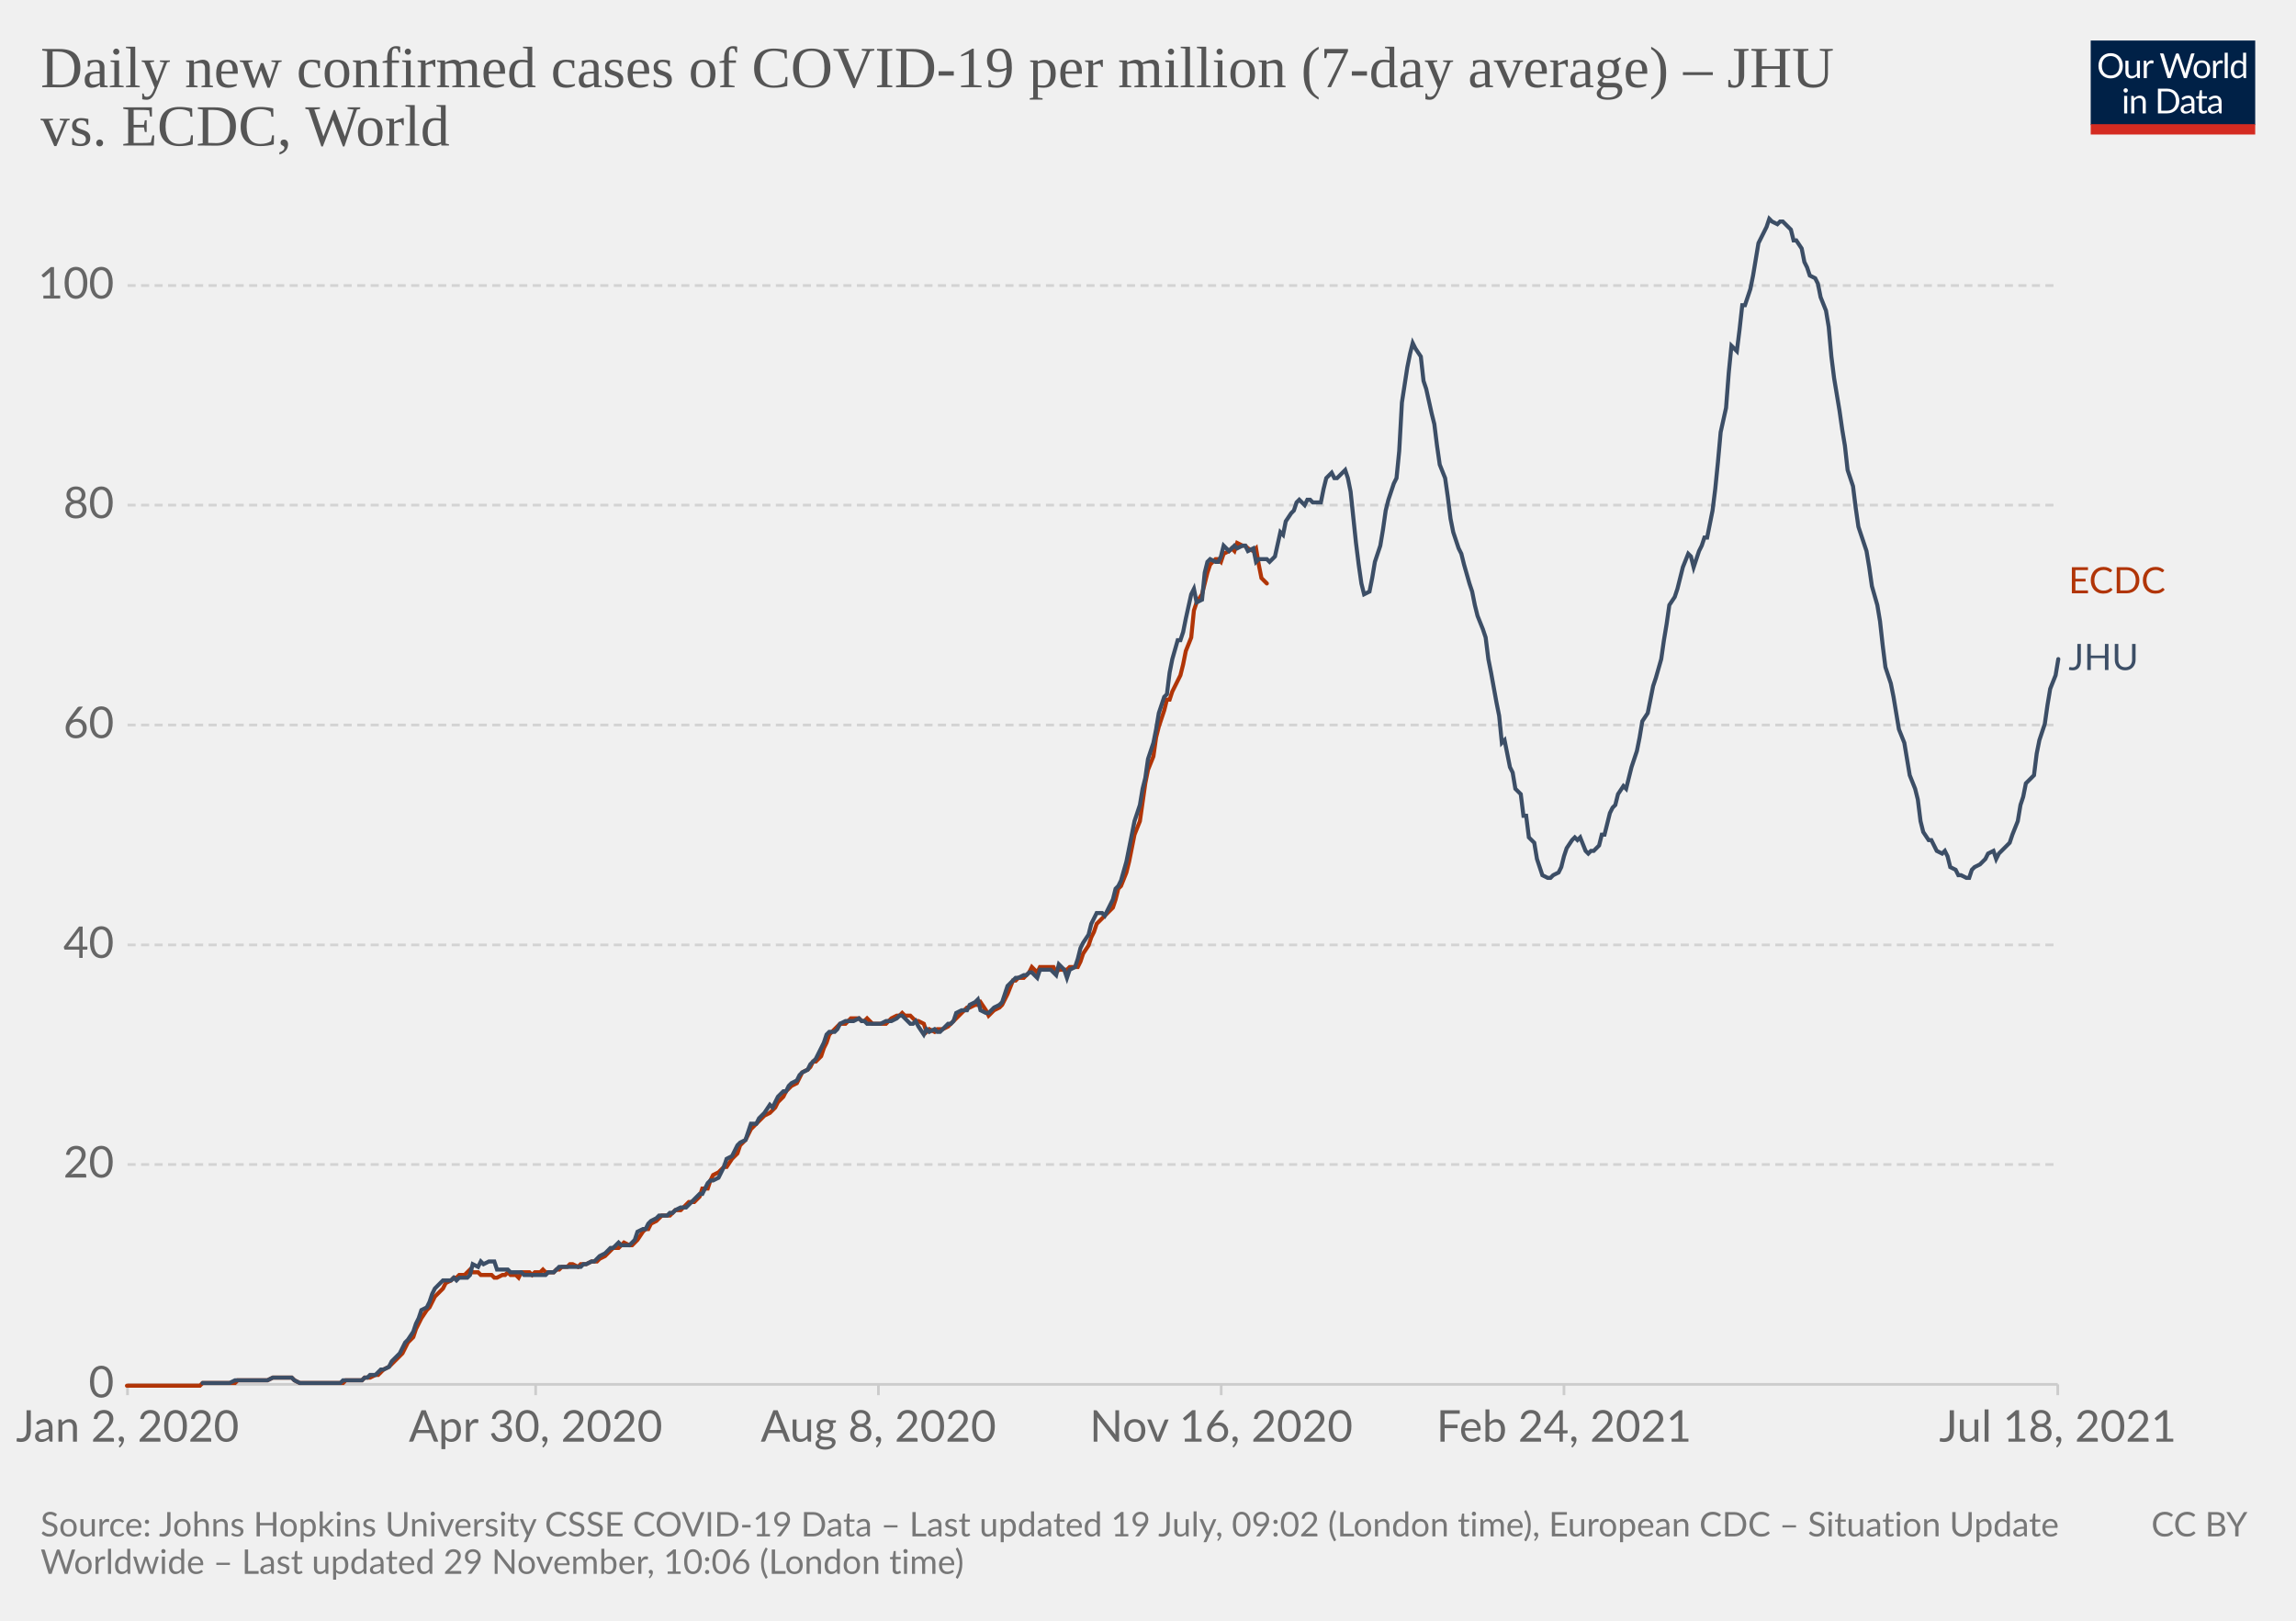
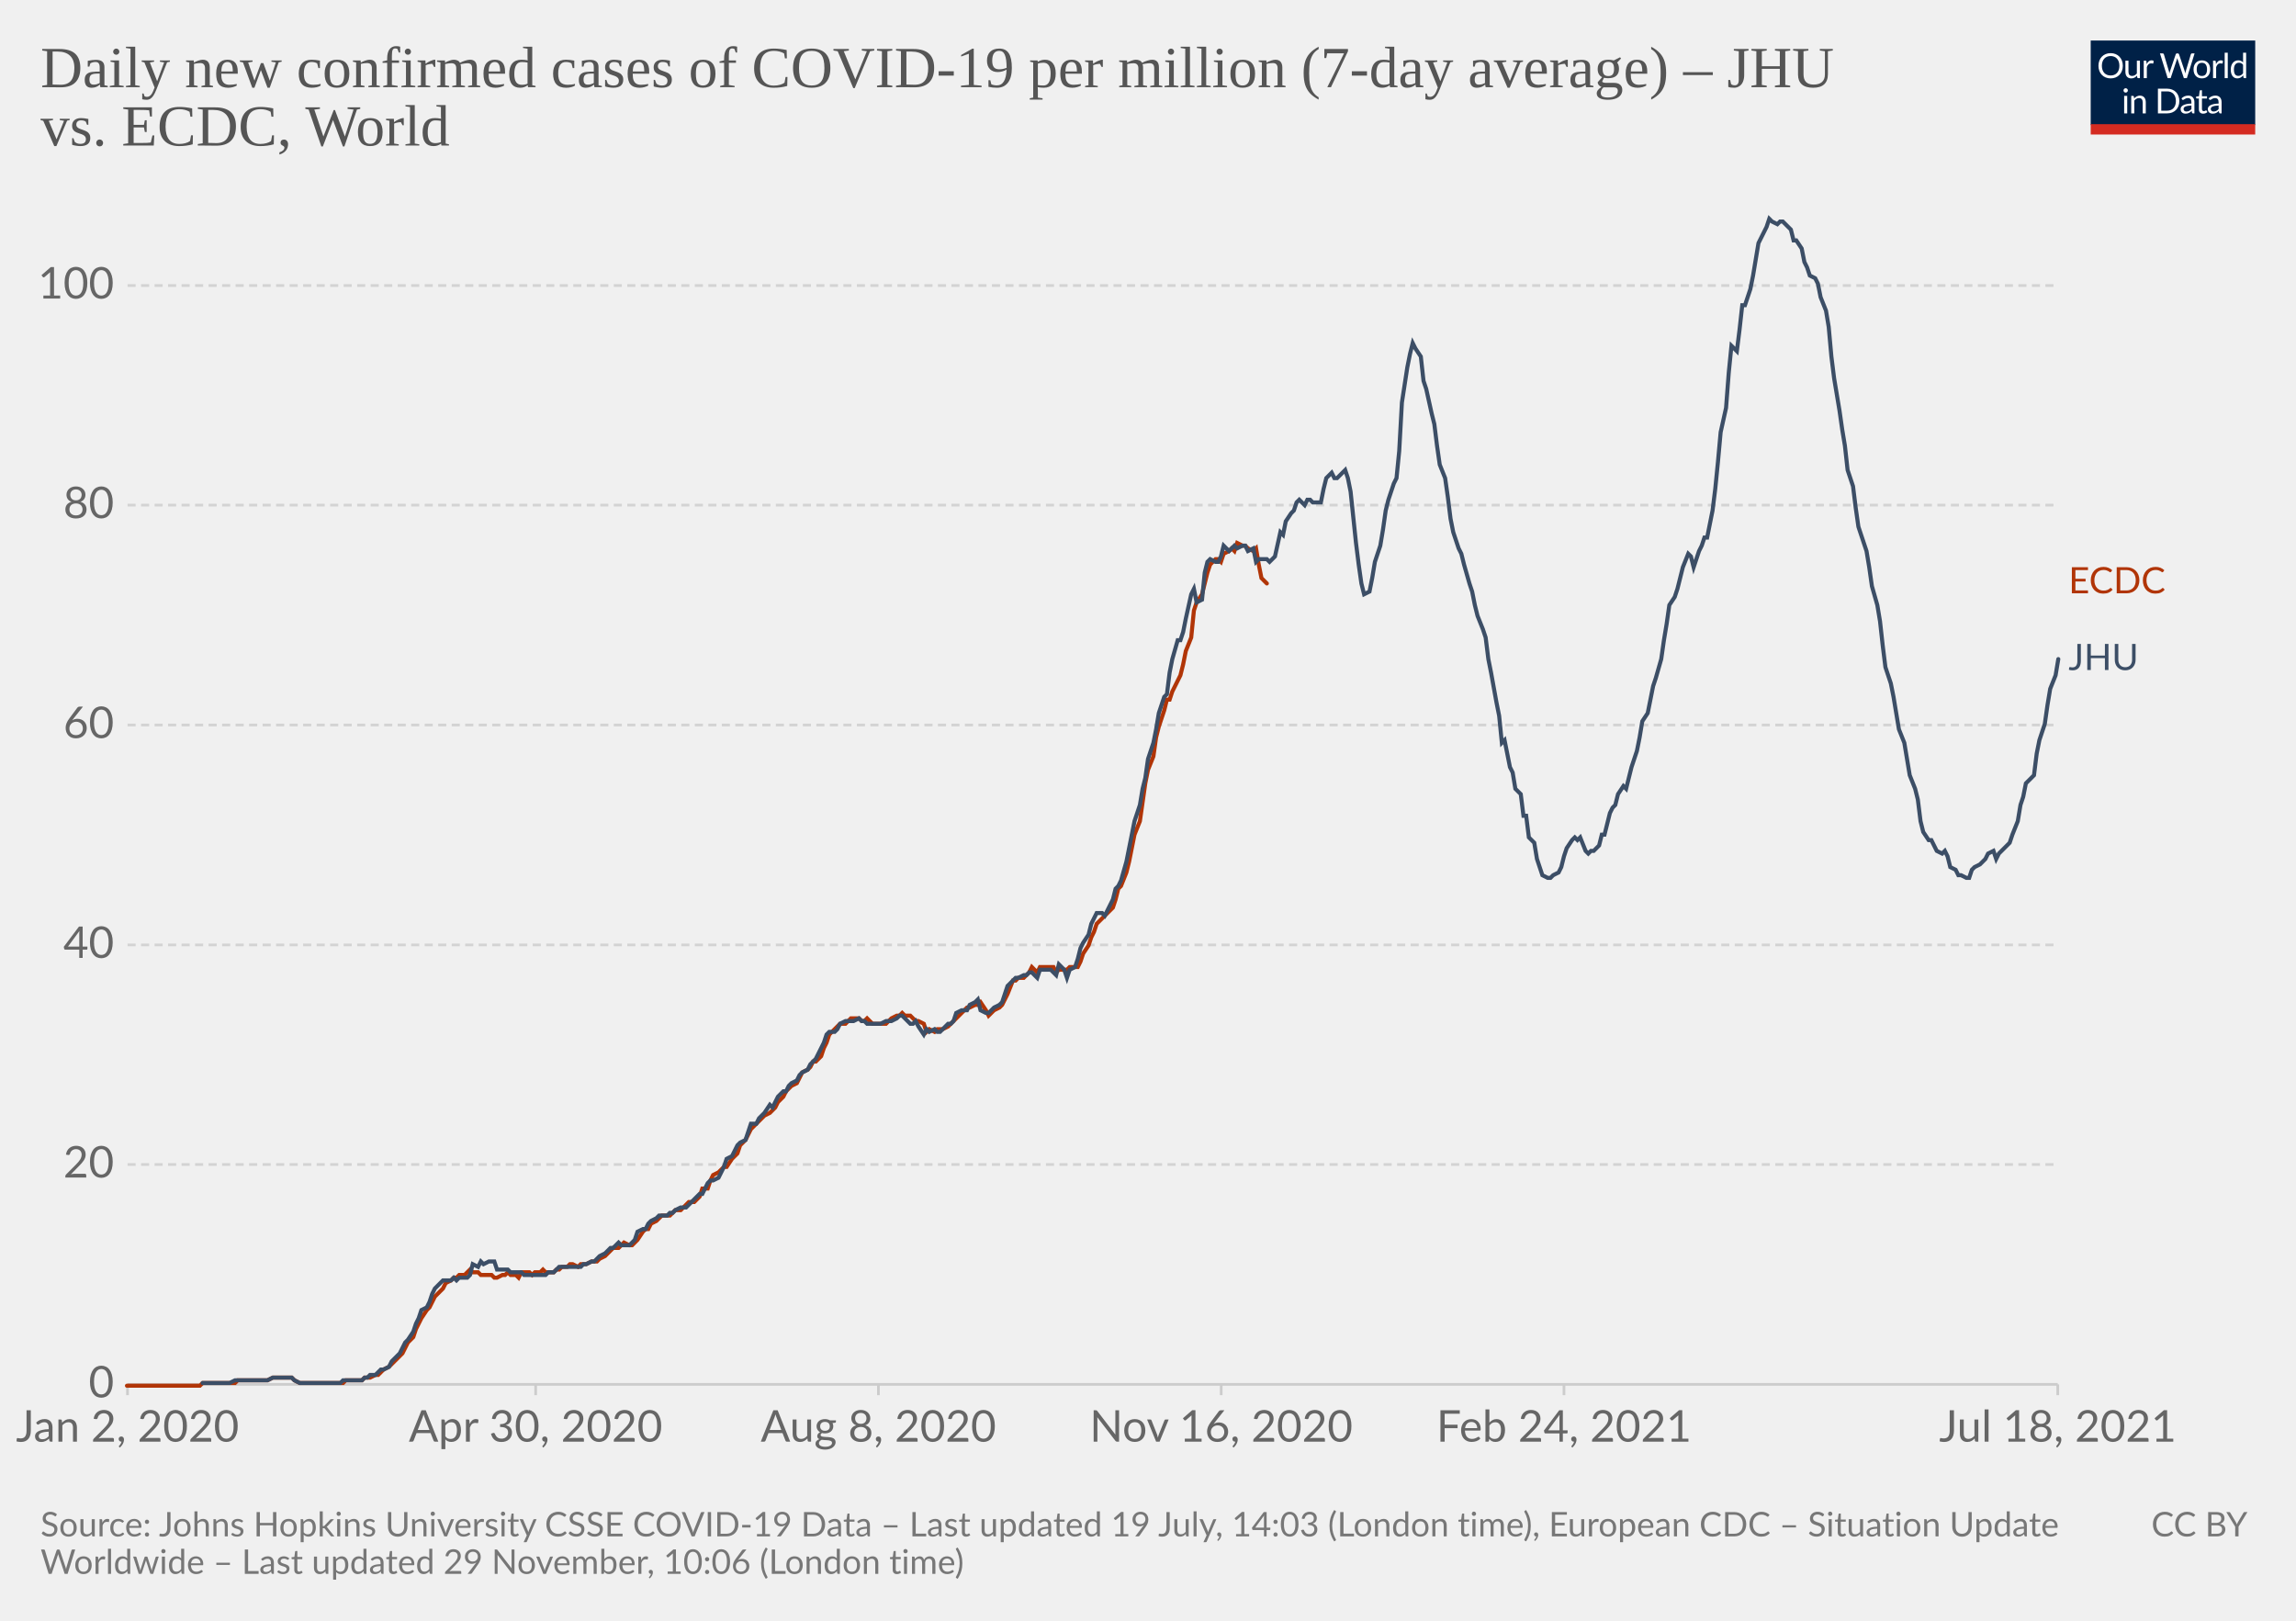
<svg xmlns="http://www.w3.org/2000/svg" version="1.1" style="background-color:#fff;-webkit-font-smoothing:antialiased" width="850" height="600" viewBox="0 0 850 600" font-family="Lato,'Helvetica Neue',Helvetica,Arial,sans-serif" font-size="18" text-rendering="optimizeLegibility">
  <g class="HeaderView">
    <g transform="matrix(.29 0 0 .29 774 15)">
      <svg className="owidLog" width="210" height="120" viewBox="0 0 210 120" fill="none">
        <g clip-path="url(#clip0)">
          <path d="M0 0h210v107.89H0V0z" fill="#002147" />
          <path d="M40.98 32.25c0 2.36-.38 4.53-1.12 6.51a14.26 14.26 0 01-8.1 8.4c-1.9.78-4.02 1.17-6.34 1.17a16.6 16.6 0 01-6.33-1.17 14.31 14.31 0 01-8.08-8.4 18.29 18.29 0 01-1.12-6.51c0-2.36.38-4.53 1.12-6.5.75-1.97 1.8-3.67 3.17-5.1a14.32 14.32 0 014.9-3.34c1.92-.8 4.03-1.19 6.34-1.19 2.32 0 4.43.4 6.34 1.19 1.92.8 3.56 1.9 4.93 3.34a14.87 14.87 0 013.17 5.1 18.1 18.1 0 011.12 6.5zm-4.38 0c0-1.94-.26-3.68-.8-5.22a10.91 10.91 0 00-2.24-3.89 9.68 9.68 0 00-3.52-2.46 11.95 11.95 0 00-4.62-.86c-1.68 0-3.21.28-4.6.86a9.88 9.88 0 00-3.54 2.46 10.91 10.91 0 00-2.24 3.9c-.53 1.53-.8 3.27-.8 5.2 0 1.94.27 3.68.8 5.22a11.17 11.17 0 002.24 3.9 10.01 10.01 0 003.55 2.44c1.38.56 2.9.83 4.6.83s3.24-.27 4.61-.83a9.8 9.8 0 003.52-2.44 11.17 11.17 0 002.25-3.9c.53-1.54.8-3.28.8-5.21zm26.22-6.54V48H60.5c-.56 0-.9-.27-1.05-.81l-.31-2.4a12.45 12.45 0 01-3.26 2.6c-1.2.64-2.58.96-4.13.96-1.22 0-2.3-.2-3.24-.6a6.52 6.52 0 01-2.33-1.7 7.37 7.37 0 01-1.43-2.67c-.3-1.04-.46-2.2-.46-3.45V25.7h3.91v14.22c0 1.68.38 2.99 1.15 3.91.77.93 1.96 1.39 3.54 1.39 1.16 0 2.24-.27 3.23-.82a10.42 10.42 0 002.8-2.28V25.7h3.91zm8.61 4.47a9.94 9.94 0 012.6-3.56 5.64 5.64 0 013.76-1.3c.47 0 .92.05 1.34.15.44.1.83.27 1.17.49l-.3 2.92c-.09.37-.3.55-.66.55-.2 0-.5-.04-.9-.13a6.21 6.21 0 00-3.24.18 4.23 4.23 0 00-1.47.92c-.42.4-.81.9-1.17 1.5-.33.58-.64 1.26-.92 2.02V48H67.7V25.71h2.25c.42 0 .72.08.88.25.16.16.27.44.33.83l.26 3.39zm61.16-13.7L122.75 48h-3.82l-7.99-24.05a21.95 21.95 0 01-.42-1.58 38.36 38.36 0 01-.44 1.58L102.05 48h-3.83L88.4 16.47h3.54c.38 0 .7.1.95.29.26.2.43.43.5.73l6.52 21.9.28 1.28.29 1.46.3-1.46.38-1.27 7.41-21.91c.1-.25.26-.48.51-.69.27-.22.58-.33.95-.33h1.23c.38 0 .69.1.92.29a1.77 1.77 0 01.53.73l7.4 21.9a28.4 28.4 0 01.68 2.62 29.52 29.52 0 01.52-2.61l6.54-21.91a1.31 1.31 0 01.48-.7c.27-.21.58-.32.95-.32h3.32zm9.35 8.88c1.63 0 3.1.27 4.4.82a9.43 9.43 0 015.46 5.94c.5 1.4.74 2.98.74 4.73 0 1.76-.25 3.34-.74 4.75a9.43 9.43 0 01-5.46 5.92c-1.3.52-2.77.79-4.4.79-1.64 0-3.12-.27-4.44-.8a9.42 9.42 0 01-3.35-2.3c-.92-1-1.63-2.2-2.13-3.61-.49-1.41-.73-3-.73-4.75s.24-3.33.73-4.73c.5-1.43 1.2-2.64 2.13-3.63a9.4 9.4 0 013.35-2.31c1.32-.55 2.8-.82 4.44-.82zm0 19.89c2.2 0 3.84-.73 4.93-2.2 1.08-1.48 1.63-3.54 1.63-6.18 0-2.66-.55-4.72-1.63-6.2-1.09-1.49-2.73-2.23-4.93-2.23-1.12 0-2.09.2-2.93.57a5.71 5.71 0 00-2.06 1.65 7.5 7.5 0 00-1.24 2.67c-.26 1.04-.4 2.22-.4 3.54 0 2.64.55 4.7 1.64 6.18 1.1 1.47 2.76 2.2 4.99 2.2zm17.97-15.07a9.94 9.94 0 012.6-3.56 5.64 5.64 0 013.76-1.3c.47 0 .91.05 1.34.15.44.1.83.27 1.16.49l-.28 2.92c-.09.37-.31.55-.66.55-.2 0-.5-.04-.9-.13a6.2 6.2 0 00-3.24.18 4.23 4.23 0 00-1.47.92c-.43.4-.82.9-1.17 1.5a13.1 13.1 0 00-.92 2.02V48h-3.94V25.71h2.24c.43 0 .72.08.88.25.17.16.28.44.33.83l.27 3.39zm15.04-14.59V48h-3.92V15.6h3.92zm19.55 15.43a6.22 6.22 0 00-2.38-2.05 6.7 6.7 0 00-2.86-.6c-2.07 0-3.66.75-4.77 2.23-1.12 1.48-1.68 3.6-1.68 6.33 0 1.46.13 2.7.38 3.74a7.29 7.29 0 001.1 2.56 4.35 4.35 0 001.78 1.45c.7.3 1.5.46 2.4.46 1.29 0 2.41-.3 3.36-.88a9.6 9.6 0 002.67-2.49V31.02zm3.91-15.43V48h-2.33c-.56 0-.9-.27-1.06-.81l-.35-2.71a12.13 12.13 0 01-3.25 2.77 8.28 8.28 0 01-4.23 1.06 7.31 7.31 0 01-6.14-2.9c-.73-.96-1.3-2.15-1.69-3.57a18.35 18.35 0 01.07-9.48 11.29 11.29 0 011.89-3.7 8.7 8.7 0 017.06-3.34 7.96 7.96 0 016.12 2.62V15.59h3.91zM46.61 70.71V93H42.7V70.71h3.91zm.84-7c0 .39-.08.75-.24 1.09a2.81 2.81 0 01-1.52 1.47 2.67 2.67 0 01-2.16 0 2.9 2.9 0 01-1.45-1.47 2.67 2.67 0 010-2.16c.15-.35.35-.65.6-.9.25-.27.53-.47.85-.62a2.67 2.67 0 012.16 0c.35.15.65.35.9.62.27.25.47.55.62.9.16.34.24.7.24 1.08zm7.97 10.24c.49-.54 1-1.04 1.54-1.48a9.85 9.85 0 013.66-1.84 8.96 8.96 0 015.43.35c.94.4 1.72.97 2.33 1.71a7.36 7.36 0 011.43 2.67c.32 1.04.49 2.19.49 3.45V93h-3.94V78.81c0-1.69-.4-3-1.17-3.92-.76-.93-1.93-1.4-3.5-1.4a6.6 6.6 0 00-3.25.83c-1 .56-1.92 1.31-2.77 2.27V93h-3.94V70.71h2.35c.56 0 .9.28 1.04.82l.3 2.42zm57.7 3.3c0 2.36-.37 4.5-1.11 6.44a14.3 14.3 0 01-3.17 4.98 14.1 14.1 0 01-4.93 3.2c-1.9.76-4.02 1.13-6.33 1.13H85.8V61.47h11.77c2.31 0 4.42.39 6.33 1.15a13.8 13.8 0 018.1 8.18 17.75 17.75 0 011.12 6.45zm-4.37 0c0-1.94-.26-3.67-.8-5.2a10.94 10.94 0 00-2.23-3.87 9.57 9.57 0 00-3.53-2.42 12.23 12.23 0 00-4.61-.83h-7.5v24.62h7.5c1.7 0 3.24-.28 4.61-.84a9.7 9.7 0 003.53-2.4 10.94 10.94 0 002.24-3.87c.53-1.53.8-3.26.8-5.2zm19.8 5.72c-1.8.06-3.34.2-4.62.44-1.26.22-2.3.51-3.1.88-.8.36-1.37.8-1.74 1.3-.35.5-.53 1.05-.53 1.67 0 .58.1 1.1.3 1.52a3 3 0 00.76 1.05c.34.27.73.46 1.17.6a6.13 6.13 0 001.45.17 7.28 7.28 0 003.5-.81 11.95 11.95 0 002.82-2.2v-4.62zm-12.65-9.11a12.73 12.73 0 013.98-2.66c1.43-.59 3-.88 4.73-.88 1.25 0 2.36.2 3.33.61a6.81 6.81 0 013.94 4.38c.33 1.04.5 2.19.5 3.43V93h-1.74a1.8 1.8 0 01-.88-.18c-.2-.13-.36-.38-.48-.74l-.44-2.12-1.72 1.46a9.48 9.48 0 01-3.74 1.7c-.69.15-1.46.23-2.3.23-.87 0-1.69-.12-2.45-.35a5.34 5.34 0 01-3.34-2.93 6.64 6.64 0 01-.49-2.64c0-.88.25-1.72.73-2.53a6.33 6.33 0 012.35-2.17c1.09-.63 2.5-1.15 4.25-1.54 1.75-.41 3.89-.65 6.42-.7v-1.75c0-1.73-.37-3.03-1.12-3.91-.75-.9-1.84-1.34-3.28-1.34-.97 0-1.78.12-2.44.37-.64.23-1.2.5-1.7.81l-1.23.82c-.33.23-.67.35-1 .35-.27 0-.5-.07-.69-.2a2.1 2.1 0 01-.48-.53l-.7-1.25zm27.67 19.5c-1.76 0-3.12-.5-4.07-1.48-.94-.98-1.41-2.4-1.41-4.25V74h-2.68a.9.9 0 01-.6-.2c-.16-.14-.24-.36-.24-.66v-1.56l3.65-.46.9-6.89a.9.9 0 01.29-.52.88.88 0 01.62-.22H142v7.67h6.44V74H142v13.38c0 .94.22 1.63.68 2.09.45.45 1.04.68 1.76.68a3.21 3.21 0 001.85-.53l.55-.35c.16-.12.3-.18.41-.18.2 0 .4.13.55.38l1.15 1.87a7.45 7.45 0 01-2.44 1.5 8.53 8.53 0 01-2.95.52zm19.68-10.4c-1.8.07-3.34.21-4.62.45-1.26.22-2.3.51-3.1.88-.8.36-1.37.8-1.74 1.3-.35.5-.53 1.05-.53 1.67 0 .58.1 1.1.3 1.52a2.9 2.9 0 00.76 1.05c.34.27.73.46 1.17.6a6.13 6.13 0 001.45.17 7.3 7.3 0 003.5-.81 12.04 12.04 0 002.82-2.2v-4.62zm-12.65-9.1a12.72 12.72 0 013.99-2.66c1.42-.59 3-.88 4.72-.88 1.25 0 2.36.2 3.33.61a6.81 6.81 0 013.94 4.38c.33 1.04.5 2.19.5 3.43V93h-1.74a1.8 1.8 0 01-.88-.18c-.2-.13-.36-.38-.48-.74l-.44-2.12-1.72 1.46a9.48 9.48 0 01-3.74 1.7c-.69.15-1.46.23-2.3.23-.87 0-1.69-.12-2.45-.35a5.33 5.33 0 01-3.34-2.93 6.62 6.62 0 01-.49-2.64c0-.88.25-1.72.73-2.53a6.33 6.33 0 012.35-2.17c1.09-.63 2.5-1.15 4.25-1.54a31.2 31.2 0 016.42-.7v-1.75c0-1.73-.37-3.03-1.12-3.91-.75-.9-1.84-1.34-3.28-1.34-.97 0-1.78.12-2.44.37-.64.23-1.2.5-1.7.81l-1.22.82c-.34.23-.68.35-1.02.35-.26 0-.49-.07-.68-.2a1.88 1.88 0 01-.48-.53l-.7-1.25zM40.98 32.25c0 2.36-.38 4.53-1.12 6.51a14.26 14.26 0 01-8.1 8.4c-1.9.78-4.02 1.17-6.34 1.17a16.6 16.6 0 01-6.33-1.17 14.31 14.31 0 01-8.08-8.4 18.29 18.29 0 01-1.12-6.51c0-2.36.38-4.53 1.12-6.5.75-1.97 1.8-3.67 3.17-5.1a14.32 14.32 0 014.9-3.34c1.92-.8 4.03-1.19 6.34-1.19 2.32 0 4.43.4 6.34 1.19 1.92.8 3.56 1.9 4.93 3.34a14.87 14.87 0 013.17 5.1 18.1 18.1 0 011.12 6.5zm-4.38 0c0-1.94-.26-3.68-.8-5.22a10.91 10.91 0 00-2.24-3.89 9.68 9.68 0 00-3.52-2.46 11.95 11.95 0 00-4.62-.86c-1.68 0-3.21.28-4.6.86a9.88 9.88 0 00-3.54 2.46 10.91 10.91 0 00-2.24 3.9c-.53 1.53-.8 3.27-.8 5.2 0 1.94.27 3.68.8 5.22a11.17 11.17 0 002.24 3.9 10.01 10.01 0 003.55 2.44c1.38.56 2.9.83 4.6.83s3.24-.27 4.61-.83a9.8 9.8 0 003.52-2.44 11.17 11.17 0 002.25-3.9c.53-1.54.8-3.28.8-5.21zm26.22-6.54V48H60.5c-.56 0-.9-.27-1.05-.81l-.31-2.4a12.45 12.45 0 01-3.26 2.6c-1.2.64-2.58.96-4.13.96-1.22 0-2.3-.2-3.24-.6a6.52 6.52 0 01-2.33-1.7 7.37 7.37 0 01-1.43-2.67c-.3-1.04-.46-2.2-.46-3.45V25.7h3.91v14.22c0 1.68.38 2.99 1.15 3.91.77.93 1.96 1.39 3.54 1.39 1.16 0 2.24-.27 3.23-.82a10.42 10.42 0 002.8-2.28V25.7h3.91zm8.61 4.47a9.94 9.94 0 012.6-3.56 5.64 5.64 0 013.76-1.3c.47 0 .92.05 1.34.15.44.1.83.27 1.17.49l-.3 2.92c-.09.37-.3.55-.66.55-.2 0-.5-.04-.9-.13a6.21 6.21 0 00-3.24.18 4.23 4.23 0 00-1.47.92c-.42.4-.81.9-1.17 1.5-.33.58-.64 1.26-.92 2.02V48H67.7V25.71h2.25c.42 0 .72.08.88.25.16.16.27.44.33.83l.26 3.39zm61.16-13.7L122.75 48h-3.82l-7.99-24.05a21.95 21.95 0 01-.42-1.58 38.36 38.36 0 01-.44 1.58L102.05 48h-3.83L88.4 16.47h3.54c.38 0 .7.1.95.29.26.2.43.43.5.73l6.52 21.9.28 1.28.29 1.46.3-1.46.38-1.27 7.41-21.91c.1-.25.26-.48.51-.69.27-.22.58-.33.95-.33h1.23c.38 0 .69.1.92.29a1.77 1.77 0 01.53.73l7.4 21.9a28.4 28.4 0 01.68 2.62 29.52 29.52 0 01.52-2.61l6.54-21.91a1.31 1.31 0 01.48-.7c.27-.21.58-.32.95-.32h3.32zm9.35 8.88c1.63 0 3.1.27 4.4.82a9.43 9.43 0 015.46 5.94c.5 1.4.74 2.98.74 4.73 0 1.76-.25 3.34-.74 4.75a9.43 9.43 0 01-5.46 5.92c-1.3.52-2.77.79-4.4.79-1.64 0-3.12-.27-4.44-.8a9.42 9.42 0 01-3.35-2.3c-.92-1-1.63-2.2-2.13-3.61-.49-1.41-.73-3-.73-4.75s.24-3.33.73-4.73c.5-1.43 1.2-2.64 2.13-3.63a9.4 9.4 0 013.35-2.31c1.32-.55 2.8-.82 4.44-.82zm0 19.89c2.2 0 3.84-.73 4.93-2.2 1.08-1.48 1.63-3.54 1.63-6.18 0-2.66-.55-4.72-1.63-6.2-1.09-1.49-2.73-2.23-4.93-2.23-1.12 0-2.09.2-2.93.57a5.71 5.71 0 00-2.06 1.65 7.5 7.5 0 00-1.24 2.67c-.26 1.04-.4 2.22-.4 3.54 0 2.64.55 4.7 1.64 6.18 1.1 1.47 2.76 2.2 4.99 2.2zm17.97-15.07a9.94 9.94 0 012.6-3.56 5.64 5.64 0 013.76-1.3c.47 0 .91.05 1.34.15.44.1.83.27 1.16.49l-.28 2.92c-.09.37-.31.55-.66.55-.2 0-.5-.04-.9-.13a6.2 6.2 0 00-3.24.18 4.23 4.23 0 00-1.47.92c-.43.4-.82.9-1.17 1.5a13.1 13.1 0 00-.92 2.02V48h-3.94V25.71h2.24c.43 0 .72.08.88.25.17.16.28.44.33.83l.27 3.39zm15.04-14.59V48h-3.92V15.6h3.92zm19.55 15.43a6.22 6.22 0 00-2.38-2.05 6.7 6.7 0 00-2.86-.6c-2.07 0-3.66.75-4.77 2.23-1.12 1.48-1.68 3.6-1.68 6.33 0 1.46.13 2.7.38 3.74a7.29 7.29 0 001.1 2.56 4.35 4.35 0 001.78 1.45c.7.3 1.5.46 2.4.46 1.29 0 2.41-.3 3.36-.88a9.6 9.6 0 002.67-2.49V31.02zm3.91-15.43V48h-2.33c-.56 0-.9-.27-1.06-.81l-.35-2.71a12.13 12.13 0 01-3.25 2.77 8.28 8.28 0 01-4.23 1.06 7.31 7.31 0 01-6.14-2.9c-.73-.96-1.3-2.15-1.69-3.57a18.35 18.35 0 01.07-9.48 11.29 11.29 0 011.89-3.7 8.7 8.7 0 017.06-3.34 7.96 7.96 0 016.12 2.62V15.59h3.91zM46.61 70.71V93H42.7V70.71h3.91zm.84-7c0 .39-.08.75-.24 1.09a2.81 2.81 0 01-1.52 1.47 2.67 2.67 0 01-2.16 0 2.9 2.9 0 01-1.45-1.47 2.67 2.67 0 010-2.16c.15-.35.35-.65.6-.9.25-.27.53-.47.85-.62a2.67 2.67 0 012.16 0c.35.15.65.35.9.62.27.25.47.55.62.9.16.34.24.7.24 1.08zm7.97 10.24c.49-.54 1-1.04 1.54-1.48a9.85 9.85 0 013.66-1.84 8.96 8.96 0 015.43.35c.94.4 1.72.97 2.33 1.71a7.36 7.36 0 011.43 2.67c.32 1.04.49 2.19.49 3.45V93h-3.94V78.81c0-1.69-.4-3-1.17-3.92-.76-.93-1.93-1.4-3.5-1.4a6.6 6.6 0 00-3.25.83c-1 .56-1.92 1.31-2.77 2.27V93h-3.94V70.71h2.35c.56 0 .9.28 1.04.82l.3 2.42zm57.7 3.3c0 2.36-.37 4.5-1.11 6.44a14.3 14.3 0 01-3.17 4.98 14.1 14.1 0 01-4.93 3.2c-1.9.76-4.02 1.13-6.33 1.13H85.8V61.47h11.77c2.31 0 4.42.39 6.33 1.15a13.8 13.8 0 018.1 8.18 17.75 17.75 0 011.12 6.45zm-4.37 0c0-1.94-.26-3.67-.8-5.2a10.94 10.94 0 00-2.23-3.87 9.57 9.57 0 00-3.53-2.42 12.23 12.23 0 00-4.61-.83h-7.5v24.62h7.5c1.7 0 3.24-.28 4.61-.84a9.7 9.7 0 003.53-2.4 10.94 10.94 0 002.24-3.87c.53-1.53.8-3.26.8-5.2zm19.8 5.72c-1.8.06-3.34.2-4.62.44-1.26.22-2.3.51-3.1.88-.8.36-1.37.8-1.74 1.3-.35.5-.53 1.05-.53 1.67 0 .58.1 1.1.3 1.52a3 3 0 00.76 1.05c.34.27.73.46 1.17.6a6.13 6.13 0 001.45.17 7.28 7.28 0 003.5-.81 11.95 11.95 0 002.82-2.2v-4.62zm-12.65-9.11a12.73 12.73 0 013.98-2.66c1.43-.59 3-.88 4.73-.88 1.25 0 2.36.2 3.33.61a6.81 6.81 0 013.94 4.38c.33 1.04.5 2.19.5 3.43V93h-1.74a1.8 1.8 0 01-.88-.18c-.2-.13-.36-.38-.48-.74l-.44-2.12-1.72 1.46a9.48 9.48 0 01-3.74 1.7c-.69.15-1.46.23-2.3.23-.87 0-1.69-.12-2.45-.35a5.34 5.34 0 01-3.34-2.93 6.64 6.64 0 01-.49-2.64c0-.88.25-1.72.73-2.53a6.33 6.33 0 012.35-2.17c1.09-.63 2.5-1.15 4.25-1.54 1.75-.41 3.89-.65 6.42-.7v-1.75c0-1.73-.37-3.03-1.12-3.91-.75-.9-1.84-1.34-3.28-1.34-.97 0-1.78.12-2.44.37-.64.23-1.2.5-1.7.81l-1.23.82c-.33.23-.67.35-1 .35-.27 0-.5-.07-.69-.2a2.1 2.1 0 01-.48-.53l-.7-1.25zm27.67 19.5c-1.76 0-3.12-.5-4.07-1.48-.94-.98-1.41-2.4-1.41-4.25V74h-2.68a.9.9 0 01-.6-.2c-.16-.14-.24-.36-.24-.66v-1.56l3.65-.46.9-6.89a.9.9 0 01.29-.52.88.88 0 01.62-.22H142v7.67h6.44V74H142v13.38c0 .94.22 1.63.68 2.09.45.45 1.04.68 1.76.68a3.21 3.21 0 001.85-.53l.55-.35c.16-.12.3-.18.41-.18.2 0 .4.13.55.38l1.15 1.87a7.45 7.45 0 01-2.44 1.5 8.53 8.53 0 01-2.95.52zm19.68-10.4c-1.8.07-3.34.21-4.62.45-1.26.22-2.3.51-3.1.88-.8.36-1.37.8-1.74 1.3-.35.5-.53 1.05-.53 1.67 0 .58.1 1.1.3 1.52a2.9 2.9 0 00.76 1.05c.34.27.73.46 1.17.6a6.13 6.13 0 001.45.17 7.3 7.3 0 003.5-.81 12.04 12.04 0 002.82-2.2v-4.62zm-12.65-9.1a12.72 12.72 0 013.99-2.66c1.42-.59 3-.88 4.72-.88 1.25 0 2.36.2 3.33.61a6.81 6.81 0 013.94 4.38c.33 1.04.5 2.19.5 3.43V93h-1.74a1.8 1.8 0 01-.88-.18c-.2-.13-.36-.38-.48-.74l-.44-2.12-1.72 1.46a9.48 9.48 0 01-3.74 1.7c-.69.15-1.46.23-2.3.23-.87 0-1.69-.12-2.45-.35a5.33 5.33 0 01-3.34-2.93 6.62 6.62 0 01-.49-2.64c0-.88.25-1.72.73-2.53a6.33 6.33 0 012.35-2.17c1.09-.63 2.5-1.15 4.25-1.54a31.2 31.2 0 016.42-.7v-1.75c0-1.73-.37-3.03-1.12-3.91-.75-.9-1.84-1.34-3.28-1.34-.97 0-1.78.12-2.44.37-.64.23-1.2.5-1.7.81l-1.22.82c-.34.23-.68.35-1.02.35-.26 0-.49-.07-.68-.2a1.88 1.88 0 01-.48-.53l-.7-1.25zM40.98 32.25c0 2.36-.38 4.53-1.12 6.51a14.26 14.26 0 01-8.1 8.4c-1.9.78-4.02 1.17-6.34 1.17a16.6 16.6 0 01-6.33-1.17 14.31 14.31 0 01-8.08-8.4 18.29 18.29 0 01-1.12-6.51c0-2.36.38-4.53 1.12-6.5.75-1.97 1.8-3.67 3.17-5.1a14.32 14.32 0 014.9-3.34c1.92-.8 4.03-1.19 6.34-1.19 2.32 0 4.43.4 6.34 1.19 1.92.8 3.56 1.9 4.93 3.34a14.87 14.87 0 013.17 5.1 18.1 18.1 0 011.12 6.5zm-4.38 0c0-1.94-.26-3.68-.8-5.22a10.91 10.91 0 00-2.24-3.89 9.68 9.68 0 00-3.52-2.46 11.95 11.95 0 00-4.62-.86c-1.68 0-3.21.28-4.6.86a9.88 9.88 0 00-3.54 2.46 10.91 10.91 0 00-2.24 3.9c-.53 1.53-.8 3.27-.8 5.2 0 1.94.27 3.68.8 5.22a11.17 11.17 0 002.24 3.9 10.01 10.01 0 003.55 2.44c1.38.56 2.9.83 4.6.83s3.24-.27 4.61-.83a9.8 9.8 0 003.52-2.44 11.17 11.17 0 002.25-3.9c.53-1.54.8-3.28.8-5.21zm26.22-6.54V48H60.5c-.56 0-.9-.27-1.05-.81l-.31-2.4a12.45 12.45 0 01-3.26 2.6c-1.2.64-2.58.96-4.13.96-1.22 0-2.3-.2-3.24-.6a6.52 6.52 0 01-2.33-1.7 7.37 7.37 0 01-1.43-2.67c-.3-1.04-.46-2.2-.46-3.45V25.7h3.91v14.22c0 1.68.38 2.99 1.15 3.91.77.93 1.96 1.39 3.54 1.39 1.16 0 2.24-.27 3.23-.82a10.42 10.42 0 002.8-2.28V25.7h3.91zm8.61 4.47a9.94 9.94 0 012.6-3.56 5.64 5.64 0 013.76-1.3c.47 0 .92.05 1.34.15.44.1.83.27 1.17.49l-.3 2.92c-.09.37-.3.55-.66.55-.2 0-.5-.04-.9-.13a6.21 6.21 0 00-3.24.18 4.23 4.23 0 00-1.47.92c-.42.4-.81.9-1.17 1.5-.33.58-.64 1.26-.92 2.02V48H67.7V25.71h2.25c.42 0 .72.08.88.25.16.16.27.44.33.83l.26 3.39zm61.16-13.7L122.75 48h-3.82l-7.99-24.05a21.95 21.95 0 01-.42-1.58 38.36 38.36 0 01-.44 1.58L102.05 48h-3.83L88.4 16.47h3.54c.38 0 .7.1.95.29.26.2.43.43.5.73l6.52 21.9.28 1.28.29 1.46.3-1.46.38-1.27 7.41-21.91c.1-.25.26-.48.51-.69.27-.22.58-.33.95-.33h1.23c.38 0 .69.1.92.29a1.77 1.77 0 01.53.73l7.4 21.9a28.4 28.4 0 01.68 2.62 29.52 29.52 0 01.52-2.61l6.54-21.91a1.31 1.31 0 01.48-.7c.27-.21.58-.32.95-.32h3.32zm9.35 8.88c1.63 0 3.1.27 4.4.82a9.43 9.43 0 015.46 5.94c.5 1.4.74 2.98.74 4.73 0 1.76-.25 3.34-.74 4.75a9.43 9.43 0 01-5.46 5.92c-1.3.52-2.77.79-4.4.79-1.64 0-3.12-.27-4.44-.8a9.42 9.42 0 01-3.35-2.3c-.92-1-1.63-2.2-2.13-3.61-.49-1.41-.73-3-.73-4.75s.24-3.33.73-4.73c.5-1.43 1.2-2.64 2.13-3.63a9.4 9.4 0 013.35-2.31c1.32-.55 2.8-.82 4.44-.82zm0 19.89c2.2 0 3.84-.73 4.93-2.2 1.08-1.48 1.63-3.54 1.63-6.18 0-2.66-.55-4.72-1.63-6.2-1.09-1.49-2.73-2.23-4.93-2.23-1.12 0-2.09.2-2.93.57a5.71 5.71 0 00-2.06 1.65 7.5 7.5 0 00-1.24 2.67c-.26 1.04-.4 2.22-.4 3.54 0 2.64.55 4.7 1.64 6.18 1.1 1.47 2.76 2.2 4.99 2.2zm17.97-15.07a9.94 9.94 0 012.6-3.56 5.64 5.64 0 013.76-1.3c.47 0 .91.05 1.34.15.44.1.83.27 1.16.49l-.28 2.92c-.09.37-.31.55-.66.55-.2 0-.5-.04-.9-.13a6.2 6.2 0 00-3.24.18 4.23 4.23 0 00-1.47.92c-.43.4-.82.9-1.17 1.5a13.1 13.1 0 00-.92 2.02V48h-3.94V25.71h2.24c.43 0 .72.08.88.25.17.16.28.44.33.83l.27 3.39zm15.04-14.59V48h-3.92V15.6h3.92zm19.55 15.43a6.22 6.22 0 00-2.38-2.05 6.7 6.7 0 00-2.86-.6c-2.07 0-3.66.75-4.77 2.23-1.12 1.48-1.68 3.6-1.68 6.33 0 1.46.13 2.7.38 3.74a7.29 7.29 0 001.1 2.56 4.35 4.35 0 001.78 1.45c.7.3 1.5.46 2.4.46 1.29 0 2.41-.3 3.36-.88a9.6 9.6 0 002.67-2.49V31.02zm3.91-15.43V48h-2.33c-.56 0-.9-.27-1.06-.81l-.35-2.71a12.13 12.13 0 01-3.25 2.77 8.28 8.28 0 01-4.23 1.06 7.31 7.31 0 01-6.14-2.9c-.73-.96-1.3-2.15-1.69-3.57a18.35 18.35 0 01.07-9.48 11.29 11.29 0 011.89-3.7 8.7 8.7 0 017.06-3.34 7.96 7.96 0 016.12 2.62V15.59h3.91zM46.61 70.71V93H42.7V70.71h3.91zm.84-7c0 .39-.08.75-.24 1.09a2.81 2.81 0 01-1.52 1.47 2.67 2.67 0 01-2.16 0 2.9 2.9 0 01-1.45-1.47 2.67 2.67 0 010-2.16c.15-.35.35-.65.6-.9.25-.27.53-.47.85-.62a2.67 2.67 0 012.16 0c.35.15.65.35.9.62.27.25.47.55.62.9.16.34.24.7.24 1.08zm7.97 10.24c.49-.54 1-1.04 1.54-1.48a9.85 9.85 0 013.66-1.84 8.96 8.96 0 015.43.35c.94.4 1.72.97 2.33 1.71a7.36 7.36 0 011.43 2.67c.32 1.04.49 2.19.49 3.45V93h-3.94V78.81c0-1.69-.4-3-1.17-3.92-.76-.93-1.93-1.4-3.5-1.4a6.6 6.6 0 00-3.25.83c-1 .56-1.92 1.31-2.77 2.27V93h-3.94V70.71h2.35c.56 0 .9.28 1.04.82l.3 2.42zm57.7 3.3c0 2.36-.37 4.5-1.11 6.44a14.3 14.3 0 01-3.17 4.98 14.1 14.1 0 01-4.93 3.2c-1.9.76-4.02 1.13-6.33 1.13H85.8V61.47h11.77c2.31 0 4.42.39 6.33 1.15a13.8 13.8 0 018.1 8.18 17.75 17.75 0 011.12 6.45zm-4.37 0c0-1.94-.26-3.67-.8-5.2a10.94 10.94 0 00-2.23-3.87 9.57 9.57 0 00-3.53-2.42 12.23 12.23 0 00-4.61-.83h-7.5v24.62h7.5c1.7 0 3.24-.28 4.61-.84a9.7 9.7 0 003.53-2.4 10.94 10.94 0 002.24-3.87c.53-1.53.8-3.26.8-5.2zm19.8 5.72c-1.8.06-3.34.2-4.62.44-1.26.22-2.3.51-3.1.88-.8.36-1.37.8-1.74 1.3-.35.5-.53 1.05-.53 1.67 0 .58.1 1.1.3 1.52a3 3 0 00.76 1.05c.34.27.73.46 1.17.6a6.13 6.13 0 001.45.17 7.28 7.28 0 003.5-.81 11.95 11.95 0 002.82-2.2v-4.62zm-12.65-9.11a12.73 12.73 0 013.98-2.66c1.43-.59 3-.88 4.73-.88 1.25 0 2.36.2 3.33.61a6.81 6.81 0 013.94 4.38c.33 1.04.5 2.19.5 3.43V93h-1.74a1.8 1.8 0 01-.88-.18c-.2-.13-.36-.38-.48-.74l-.44-2.12-1.72 1.46a9.48 9.48 0 01-3.74 1.7c-.69.15-1.46.23-2.3.23-.87 0-1.69-.12-2.45-.35a5.34 5.34 0 01-3.34-2.93 6.64 6.64 0 01-.49-2.64c0-.88.25-1.72.73-2.53a6.33 6.33 0 012.35-2.17c1.09-.63 2.5-1.15 4.25-1.54 1.75-.41 3.89-.65 6.42-.7v-1.75c0-1.73-.37-3.03-1.12-3.91-.75-.9-1.84-1.34-3.28-1.34-.97 0-1.78.12-2.44.37-.64.23-1.2.5-1.7.81l-1.23.82c-.33.23-.67.35-1 .35-.27 0-.5-.07-.69-.2a2.1 2.1 0 01-.48-.53l-.7-1.25zm27.67 19.5c-1.76 0-3.12-.5-4.07-1.48-.94-.98-1.41-2.4-1.41-4.25V74h-2.68a.9.9 0 01-.6-.2c-.16-.14-.24-.36-.24-.66v-1.56l3.65-.46.9-6.89a.9.9 0 01.29-.52.88.88 0 01.62-.22H142v7.67h6.44V74H142v13.38c0 .94.22 1.63.68 2.09.45.45 1.04.68 1.76.68a3.21 3.21 0 001.85-.53l.55-.35c.16-.12.3-.18.41-.18.2 0 .4.13.55.38l1.15 1.87a7.45 7.45 0 01-2.44 1.5 8.53 8.53 0 01-2.95.52zm19.68-10.4c-1.8.07-3.34.21-4.62.45-1.26.22-2.3.51-3.1.88-.8.36-1.37.8-1.74 1.3-.35.5-.53 1.05-.53 1.67 0 .58.1 1.1.3 1.52a2.9 2.9 0 00.76 1.05c.34.27.73.46 1.17.6a6.13 6.13 0 001.45.17 7.3 7.3 0 003.5-.81 12.04 12.04 0 002.82-2.2v-4.62zm-12.65-9.1a12.72 12.72 0 013.99-2.66c1.42-.59 3-.88 4.72-.88 1.25 0 2.36.2 3.33.61a6.81 6.81 0 013.94 4.38c.33 1.04.5 2.19.5 3.43V93h-1.74a1.8 1.8 0 01-.88-.18c-.2-.13-.36-.38-.48-.74l-.44-2.12-1.72 1.46a9.48 9.48 0 01-3.74 1.7c-.69.15-1.46.23-2.3.23-.87 0-1.69-.12-2.45-.35a5.33 5.33 0 01-3.34-2.93 6.62 6.62 0 01-.49-2.64c0-.88.25-1.72.73-2.53a6.33 6.33 0 012.35-2.17c1.09-.63 2.5-1.15 4.25-1.54a31.2 31.2 0 016.42-.7v-1.75c0-1.73-.37-3.03-1.12-3.91-.75-.9-1.84-1.34-3.28-1.34-.97 0-1.78.12-2.44.37-.64.23-1.2.5-1.7.81l-1.22.82c-.34.23-.68.35-1.02.35-.26 0-.49-.07-.68-.2a1.88 1.88 0 01-.48-.53l-.7-1.25z" fill="#fff" />
          <path fill="#D42B21" d="M0 106.79h210V120H0z" />
        </g>
        <defs>
          <clipPath id="clip0">
            <path fill="#fff" d="M0 0h210v120H0z" />
          </clipPath>
        </defs>
      </svg>
    </g>
    <a href="https://ourworldindata.org/grapher/daily-covid-cases-per-million-jhu-vs-ecdc?country=~OWID_WRL" target="_blank" rel="noopener" font-family="&quot;Playfair Display&quot;,Georgia,&quot;Times New Roman&quot;,serif">
      <text font-size="21.6" x="15" y="32.3" fill="#555">
        <tspan x="15" y="32.28">Daily new confirmed cases of COVID-19 per million (7-day average) – JHU</tspan>
        <tspan x="15" y="53.88">vs. ECDC, World</tspan>
      </text>
    </a>
  </g>
  <g class="LineChart">
    <defs>
      <clipPath id="a">
        <path d="M37.22 63.2h830v905h-830z" />
      </clipPath>
    </defs>
    <g class="DualAxisView">
      <g class="HorizontalAxis">
        <path stroke="#ccc" d="M47.2 512.5v4M198.3 512.5v4M325.2 512.5v4M452.1 512.5v4M579 512.5v4M761.8 512.5v4" />
        <text x="47.2" y="533.7" fill="#666" text-anchor="middle" font-size="16.2">Jan 2, 2020</text>
        <text x="198.3" y="533.7" fill="#666" text-anchor="middle" font-size="16.2">Apr 30, 2020</text>
        <text x="325.2" y="533.7" fill="#666" text-anchor="middle" font-size="16.2">Aug 8, 2020</text>
        <text x="452.1" y="533.7" fill="#666" text-anchor="middle" font-size="16.2">Nov 16, 2020</text>
        <text x="579" y="533.7" fill="#666" text-anchor="middle" font-size="16.2">Feb 24, 2021</text>
        <text x="761.8" y="533.7" fill="#666" text-anchor="middle" font-size="16.2">Jul 18, 2021</text>
      </g>
      <g class="VerticalAxis" fill="#666" dominant-baseline="middle" text-anchor="end" font-size="16.2">
        <text x="42.22" y="512.5">0</text>
        <text x="42.22" y="431.1">20</text>
        <text x="42.22" y="349.8">40</text>
        <text x="42.22" y="268.4">60</text>
        <text x="42.22" y="187">80</text>
        <text x="42.22" y="105.7">100</text>
      </g>
      <g class="AxisGridLines horizontalLines">
        <path stroke="#ccc" d="M47.22 512.5h714.57" />
        <path stroke="#d3d3d3" stroke-dasharray="3,2" d="M47.22 431.1h714.57M47.22 349.8h714.57M47.22 268.4h714.57M47.22 187h714.57M47.22 105.7h714.57" />
      </g>
    </g>
    <g clip-path="url(#a)">
      <g class="LineLabels" cursor="default">
        <g class="legendMark">
          <text font-size="13.5" x="765.8" y="219.7" fill="#B13507">
            <tspan x="765.79" y="219.65">ECDC</tspan>
          </text>
        </g>
        <g class="legendMark">
          <text font-size="13.5" x="765.8" y="248.1" fill="#3C4E66">
            <tspan x="765.79" y="248.05">JHU</tspan>
          </text>
        </g>
      </g>
      <g class="Lines">
        <g>
          <path stroke-linecap="round" stroke="#ddd" d="M47 513h27l1-1h12l1-1h11l2-1h7l1 1 2 1h16l1-1h6l1-1h2l2-1h1l1-1 1-1 2-1 1-1 1-1 2-2 1-1 1-2 1-2 2-2 1-3 1-2 1-2 2-3 1-1 1-2 1-2 2-2 1-1 1-2 2-1 1-1h1l1-1h2l1-1 1-1 1 1h2l1 1h4l1 1h1l2-1h1l1-1 1 1h2l1 1 1-2h3l1 1 1-1h2l1-1 1 1h3l1-1h1l1-1h2l1-1h1l2 1 1-1h2l2-1h2l1-1 2-1 1-1 1-1 1-1h2l1-1 1-1 2 1h1l1-1 1-1 2-3 1-1h1l1-2 2-1 1-1 1-1h3l1-1 1-1h2l1-1 1-1 1-1h2l1-1 1-1 1-3h2l1-3 1-2 2-1 1-1 1-1h1l2-3 1-1 1-1 1-3 2-2 1-2 1-2 2-2 1-1 1-1 1-1 2-1 1-1 1-1 1-2 2-2 1-2 1-1 1-1 2-1 1-2 1-2 2-1 1-1 1-2h1l2-2 1-3 1-2 1-3 2-2 1-1 1-1h2l1-1 1-1h3l1 1h1l1-1 2 2h5l1-1 1-1 2-1h1l1-1 1 1h2l1 1 1 1h1l2 1 1 3 1-1 2 1 1-1h2l2-1 1-1 1-1 1-1 2-2 1-1 1-1h1l2-1h1l1-1 2 3 1 2 1-1 1-1 2-1 1-1 1-2 1-2 2-5h1l1-1h2l1-1 1-1 1-2 2 2 1-2h5l1 2 1-1h3l1-1h3l1-2 1-3 2-3 1-3 1-2 1-3 2-2 1-1 1-1 2-2 1-3 1-4 1-1 2-5 1-4 1-5 1-5 2-5 1-7 1-7 1-5 2-5 1-7 1-4 2-6 1-4h1l1-3 2-4 1-2 1-4 1-5 2-5 1-10 1-3 2-3 1-4 1-4 1-3 2-2h1l1 1 1-3 2-1 1-1 1 1 1-3 2 1h1l1 1 2 1 1-1 1 6 1 5 2 2" fill="none" stroke-width="1" />
        </g>
        <g>
          <path stroke-linecap="round" stroke="#ddd" d="M75 512h10l2-1h12l2-1h7l1 1 2 1h15l1-1h7l1-1h1l1-1h2l1-1 1-1h1l2-1 1-2 1-1 2-2 1-2 1-2 1-1 2-3 1-3 1-2 1-3 2-1 1-2 1-3 1-2 2-2 1-1h3l1-1 1 1 1-1h3l1-1 1-4 2 1 1-2 1 1 2-1h2l1 3h4l1 1h4l1 1h8l1-1h2l1-1 1-1h8l1-1h1l2-1h1l1-1 1-1 2-1 1-1 1-1h1l2-2 1 1h3l1-1 1-1 1-3 2-1h1l1-2 1-1 2-1 1-1h3l1-1h1l1-1 2-1h2l1-1 2-2 1-1 1-1h1l2-4 1-1h1l2-1 1-2 1-2 1-3 2-1 1-2 1-2 1-1 2-1 1-3 1-3h2l1-2 1-1 1-1 2-3 1 1 1-2 1-2 2-2h1l1-2 1-1 2-1 1-2 1-1 2-1 1-2 1-1 1-1 2-4 1-2 1-3 1-1h2l1-1 1-2 2-1h3l2-1 1 1h1l1 1h5l2-1h2l2-1 1-1h1l1 1 2 2h1l1-1 1 2 2 3 1-2 1 1 2-1 1 1h1l1-1 2-2h1l1-1 1-3 2-1h2l1-2 2-1 1-1 1 4 2 1h1l1-1 1-1 2-1 1-1 1-3 1-3 2-2 1-1h1l2-1h1l1-1h1l2 2 1-3h4l1 1 1 1 1-4 2 2 1 3 1-3 2-1 1-3 1-4 1-2 2-3 1-4 1-2 1-2h2l1 1 1-2 2-4 1-4 1-1 1-2 2-7 1-5 1-5 1-5 2-6 1-6 1-4 1-7 2-6 1-5 1-6 2-6 1-1 1-8 1-5 2-7h1l1-3 1-5 2-9 1-2 1 5 2-1 1-10 1-4 1-1 2 1h1l1-2 1-4 2 2 1-1 1-1 1 1 2-1h1l1 2 2-1 1 5 1-1h3l1 1 1-1 1-1 2-9 1 1 1-5 2-3 1-1 1-3 1-1 2 2 1-2h1l1 1h3l1-5 1-4 2-2 1 2h1l2-2 1-1 1 3 1 5 2 19 1 8 1 7 1 4 2-1 1-5 1-6 2-6 1-6 1-7 1-4 2-6 1-2 1-10 1-18 2-13 1-5 1-4 1 2 2 3 1 9 1 3 2 9 1 4 1 8 1 7 2 5 1 7 1 8 1 5 2 6 1 2 1 4 2 7 1 3 1 5 1 4 2 5 1 3 1 8 1 5 2 11 1 5 1 10 1-1 2 10 1 2 1 6 2 2 1 8h1l1 8 2 2 1 6 1 3 1 3 2 1h1l1-1 2-1 1-2 1-4 1-3 2-3 1-1 1 1 1-1 2 5 1 1 1-1h1l2-2 1-4h1l2-8 1-2 1-1 1-4 2-3 1 1 1-4 1-4 2-6 1-5 1-6 2-3 1-5 1-5 1-3 2-7 1-7 1-6 1-7 2-3 1-3 1-4 1-4 2-5 1 1 1 4 2-6 1-2 1-3h1l2-10 1-8 1-10 1-11 2-9 1-13 1-10 2 2 1-8 1-9h1l2-6 1-5 1-6 1-6 2-4 1-2 1-3 1 1 2 1 1-1h1l2 2 1 1 1 4h1l2 3 1 5 1 2 1 3 2 1 1 2 1 5 2 5 1 6 1 11 1 8 2 12 1 7 1 6 1 9 2 6 1 8 1 7 1 3 2 6 1 6 1 7 2 7 1 6 1 9 1 8 2 6 1 5 1 6 1 6 2 5 1 6 1 6 2 5 1 4 1 8 1 4 2 3h1l1 2 1 2 2 1 1-1 1 2 1 4 2 1 1 2h1l2 1h1l1-3 1-1 2-1 1-1 1-1 1-2 2-1 1 3 1-2 2-2 1-1 1-1 1-3 2-5 1-6 1-3 1-5 2-2 1-1 1-8 1-5 2-6 1-7 1-6 2-5 1-6" fill="none" stroke-width="1" />
        </g>
        <g>
          <path stroke="#B13507" stroke-linecap="round" d="M47 513h27l1-1h12l1-1h11l2-1h7l1 1 2 1h16l1-1h6l1-1h2l2-1h1l1-1 1-1 2-1 1-1 1-1 2-2 1-1 1-2 1-2 2-2 1-3 1-2 1-2 2-3 1-1 1-2 1-2 2-2 1-1 1-2 2-1 1-1h1l1-1h2l1-1 1-1 1 1h2l1 1h4l1 1h1l2-1h1l1-1 1 1h2l1 1 1-2h3l1 1 1-1h2l1-1 1 1h3l1-1h1l1-1h2l1-1h1l2 1 1-1h2l2-1h2l1-1 2-1 1-1 1-1 1-1h2l1-1 1-1 2 1h1l1-1 1-1 2-3 1-1h1l1-2 2-1 1-1 1-1h3l1-1 1-1h2l1-1 1-1 1-1h2l1-1 1-1 1-3h2l1-3 1-2 2-1 1-1 1-1h1l2-3 1-1 1-1 1-3 2-2 1-2 1-2 2-2 1-1 1-1 1-1 2-1 1-1 1-1 1-2 2-2 1-2 1-1 1-1 2-1 1-2 1-2 2-1 1-1 1-2h1l2-2 1-3 1-2 1-3 2-2 1-1 1-1h2l1-1 1-1h3l1 1h1l1-1 2 2h5l1-1 1-1 2-1h1l1-1 1 1h2l1 1 1 1h1l2 1 1 3 1-1 2 1 1-1h2l2-1 1-1 1-1 1-1 2-2 1-1 1-1h1l2-1h1l1-1 2 3 1 2 1-1 1-1 2-1 1-1 1-2 1-2 2-5h1l1-1h2l1-1 1-1 1-2 2 2 1-2h5l1 2 1-1h3l1-1h3l1-2 1-3 2-3 1-3 1-2 1-3 2-2 1-1 1-1 2-2 1-3 1-4 1-1 2-5 1-4 1-5 1-5 2-5 1-7 1-7 1-5 2-5 1-7 1-4 2-6 1-4h1l1-3 2-4 1-2 1-4 1-5 2-5 1-10 1-3 2-3 1-4 1-4 1-3 2-2h1l1 1 1-3 2-1 1-1 1 1 1-3 2 1h1l1 1 2 1 1-1 1 6 1 5 2 2" fill="none" stroke-width="1.5" />
        </g>
        <g>
          <path stroke="#3C4E66" stroke-linecap="round" d="M75 512h10l2-1h12l2-1h7l1 1 2 1h15l1-1h7l1-1h1l1-1h2l1-1 1-1h1l2-1 1-2 1-1 2-2 1-2 1-2 1-1 2-3 1-3 1-2 1-3 2-1 1-2 1-3 1-2 2-2 1-1h3l1-1 1 1 1-1h3l1-1 1-4 2 1 1-2 1 1 2-1h2l1 3h4l1 1h4l1 1h8l1-1h2l1-1 1-1h8l1-1h1l2-1h1l1-1 1-1 2-1 1-1 1-1h1l2-2 1 1h3l1-1 1-1 1-3 2-1h1l1-2 1-1 2-1 1-1h3l1-1h1l1-1 2-1h2l1-1 2-2 1-1 1-1h1l2-4 1-1h1l2-1 1-2 1-2 1-3 2-1 1-2 1-2 1-1 2-1 1-3 1-3h2l1-2 1-1 1-1 2-3 1 1 1-2 1-2 2-2h1l1-2 1-1 2-1 1-2 1-1 2-1 1-2 1-1 1-1 2-4 1-2 1-3 1-1h2l1-1 1-2 2-1h3l2-1 1 1h1l1 1h5l2-1h2l2-1 1-1h1l1 1 2 2h1l1-1 1 2 2 3 1-2 1 1 2-1 1 1h1l1-1 2-2h1l1-1 1-3 2-1h2l1-2 2-1 1-1 1 4 2 1h1l1-1 1-1 2-1 1-1 1-3 1-3 2-2 1-1h1l2-1h1l1-1h1l2 2 1-3h4l1 1 1 1 1-4 2 2 1 3 1-3 2-1 1-3 1-4 1-2 2-3 1-4 1-2 1-2h2l1 1 1-2 2-4 1-4 1-1 1-2 2-7 1-5 1-5 1-5 2-6 1-6 1-4 1-7 2-6 1-5 1-6 2-6 1-1 1-8 1-5 2-7h1l1-3 1-5 2-9 1-2 1 5 2-1 1-10 1-4 1-1 2 1h1l1-2 1-4 2 2 1-1 1-1 1 1 2-1h1l1 2 2-1 1 5 1-1h3l1 1 1-1 1-1 2-9 1 1 1-5 2-3 1-1 1-3 1-1 2 2 1-2h1l1 1h3l1-5 1-4 2-2 1 2h1l2-2 1-1 1 3 1 5 2 19 1 8 1 7 1 4 2-1 1-5 1-6 2-6 1-6 1-7 1-4 2-6 1-2 1-10 1-18 2-13 1-5 1-4 1 2 2 3 1 9 1 3 2 9 1 4 1 8 1 7 2 5 1 7 1 8 1 5 2 6 1 2 1 4 2 7 1 3 1 5 1 4 2 5 1 3 1 8 1 5 2 11 1 5 1 10 1-1 2 10 1 2 1 6 2 2 1 8h1l1 8 2 2 1 6 1 3 1 3 2 1h1l1-1 2-1 1-2 1-4 1-3 2-3 1-1 1 1 1-1 2 5 1 1 1-1h1l2-2 1-4h1l2-8 1-2 1-1 1-4 2-3 1 1 1-4 1-4 2-6 1-5 1-6 2-3 1-5 1-5 1-3 2-7 1-7 1-6 1-7 2-3 1-3 1-4 1-4 2-5 1 1 1 4 2-6 1-2 1-3h1l2-10 1-8 1-10 1-11 2-9 1-13 1-10 2 2 1-8 1-9h1l2-6 1-5 1-6 1-6 2-4 1-2 1-3 1 1 2 1 1-1h1l2 2 1 1 1 4h1l2 3 1 5 1 2 1 3 2 1 1 2 1 5 2 5 1 6 1 11 1 8 2 12 1 7 1 6 1 9 2 6 1 8 1 7 1 3 2 6 1 6 1 7 2 7 1 6 1 9 1 8 2 6 1 5 1 6 1 6 2 5 1 6 1 6 2 5 1 4 1 8 1 4 2 3h1l1 2 1 2 2 1 1-1 1 2 1 4 2 1 1 2h1l2 1h1l1-3 1-1 2-1 1-1 1-1 1-2 2-1 1 3 1-2 2-2 1-1 1-1 1-3 2-5 1-6 1-3 1-5 2-2 1-1 1-8 1-5 2-6 1-7 1-6 2-5 1-6" fill="none" stroke-width="1.5" />
        </g>
      </g>
    </g>
  </g>
  <g class="SourcesFooter" fill="#777">
    <g fill="#777">
      <text font-size="12.6" x="15" y="568.8">
-         <tspan x="15" y="568.78">Source: Johns Hopkins University CSSE COVID-19 Data – Last updated 19 July, 09:02 (London time), European CDC – Situation Update</tspan>
+         <tspan x="15" y="568.78">Source: Johns Hopkins University CSSE COVID-19 Data – Last updated 19 July, 14:03 (London time), European CDC – Situation Update</tspan>
        <tspan x="15" y="582.64">Worldwide – Last updated 29 November, 10:06 (London time)</tspan>
      </text>
    </g>
    <text font-size="12.6" x="796.4" y="568.8">
      <tspan x="796.44" y="568.78">
        <a class="cclogo" href="http://creativecommons.org/licenses/by/4.0/deed.en_US" target="_blank" fill="#777">CC BY</a>
      </tspan>
    </text>
  </g>
</svg>
